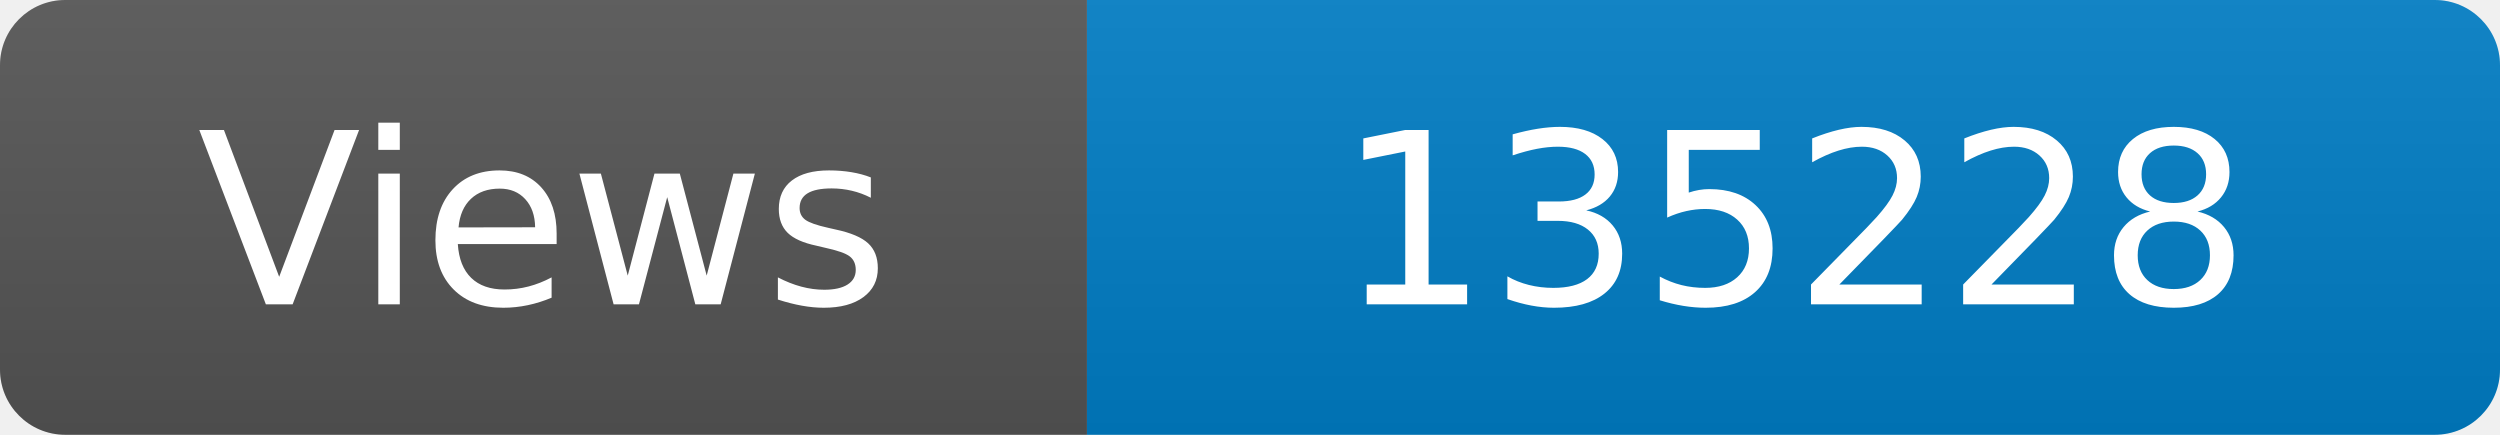
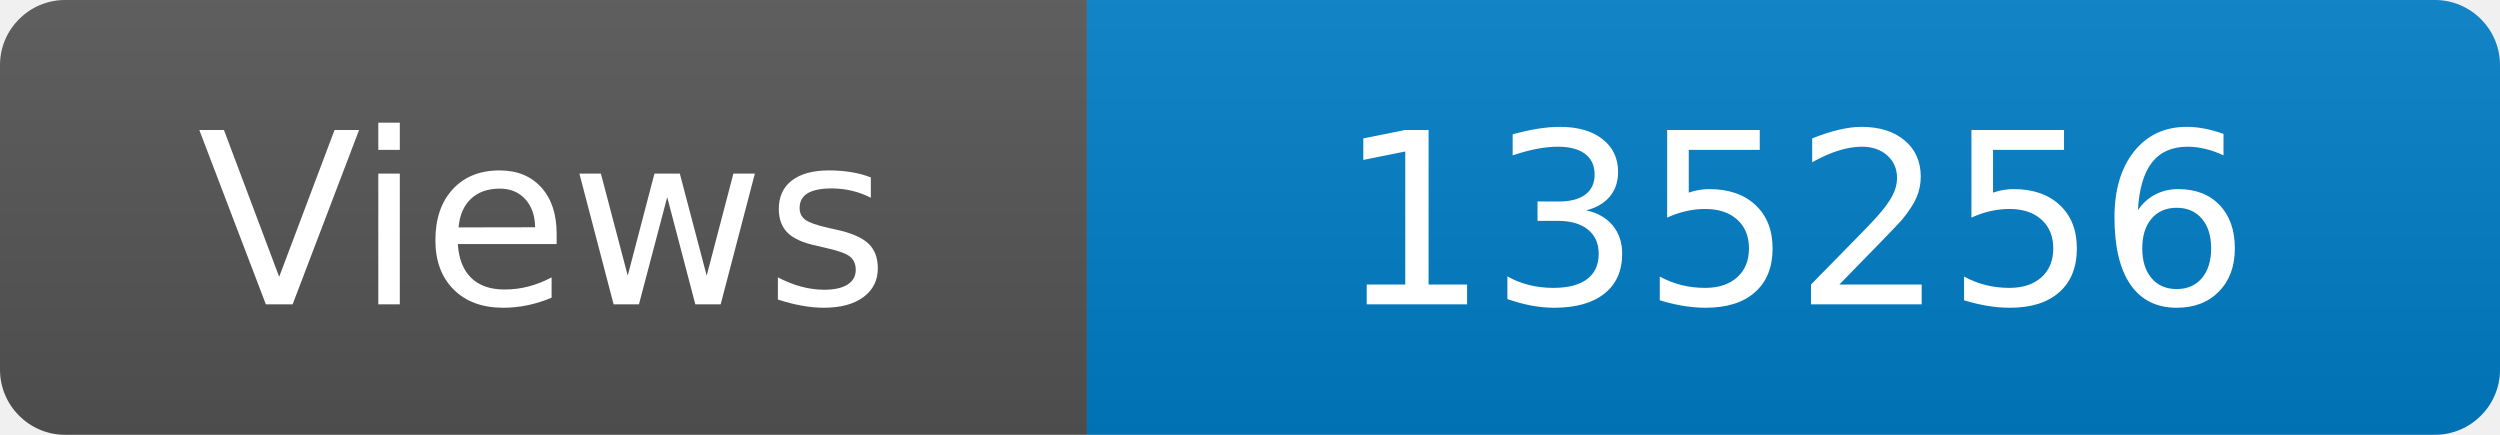
<svg xmlns="http://www.w3.org/2000/svg" width="115" height="20" role="img" aria-label="Maintained?: yes">
  <linearGradient id="s" x2="0" y2="100%">
    <stop offset="0" stop-color="#bbb" stop-opacity=".1" />
    <stop offset="1" stop-opacity=".1" />
  </linearGradient>
  <clipPath id="r">
    <rect width="115" height="20" rx="3" fill="#fff" />
  </clipPath>
  <g clip-path="url(#r)">
    <rect width="50" height="20" fill="#555" />
    <rect x="50" width="160" height="20" fill="#007ec6" />
    <rect width="115" height="20" fill="url(#s)" />
  </g>
  <g fill="#fff" text-anchor="middle" font-family="Verdana,Geneva,DejaVu Sans,sans-serif" font-size="110">
    <text x="250" y="140" transform="scale(.1)" fill="#fff">Views</text>
-     <text x="825" y="140" transform="scale(.1)" fill="#fff">135228</text>
+     <text x="825" y="140" transform="scale(.1)" fill="#fff">135256</text>
  </g>
</svg>
